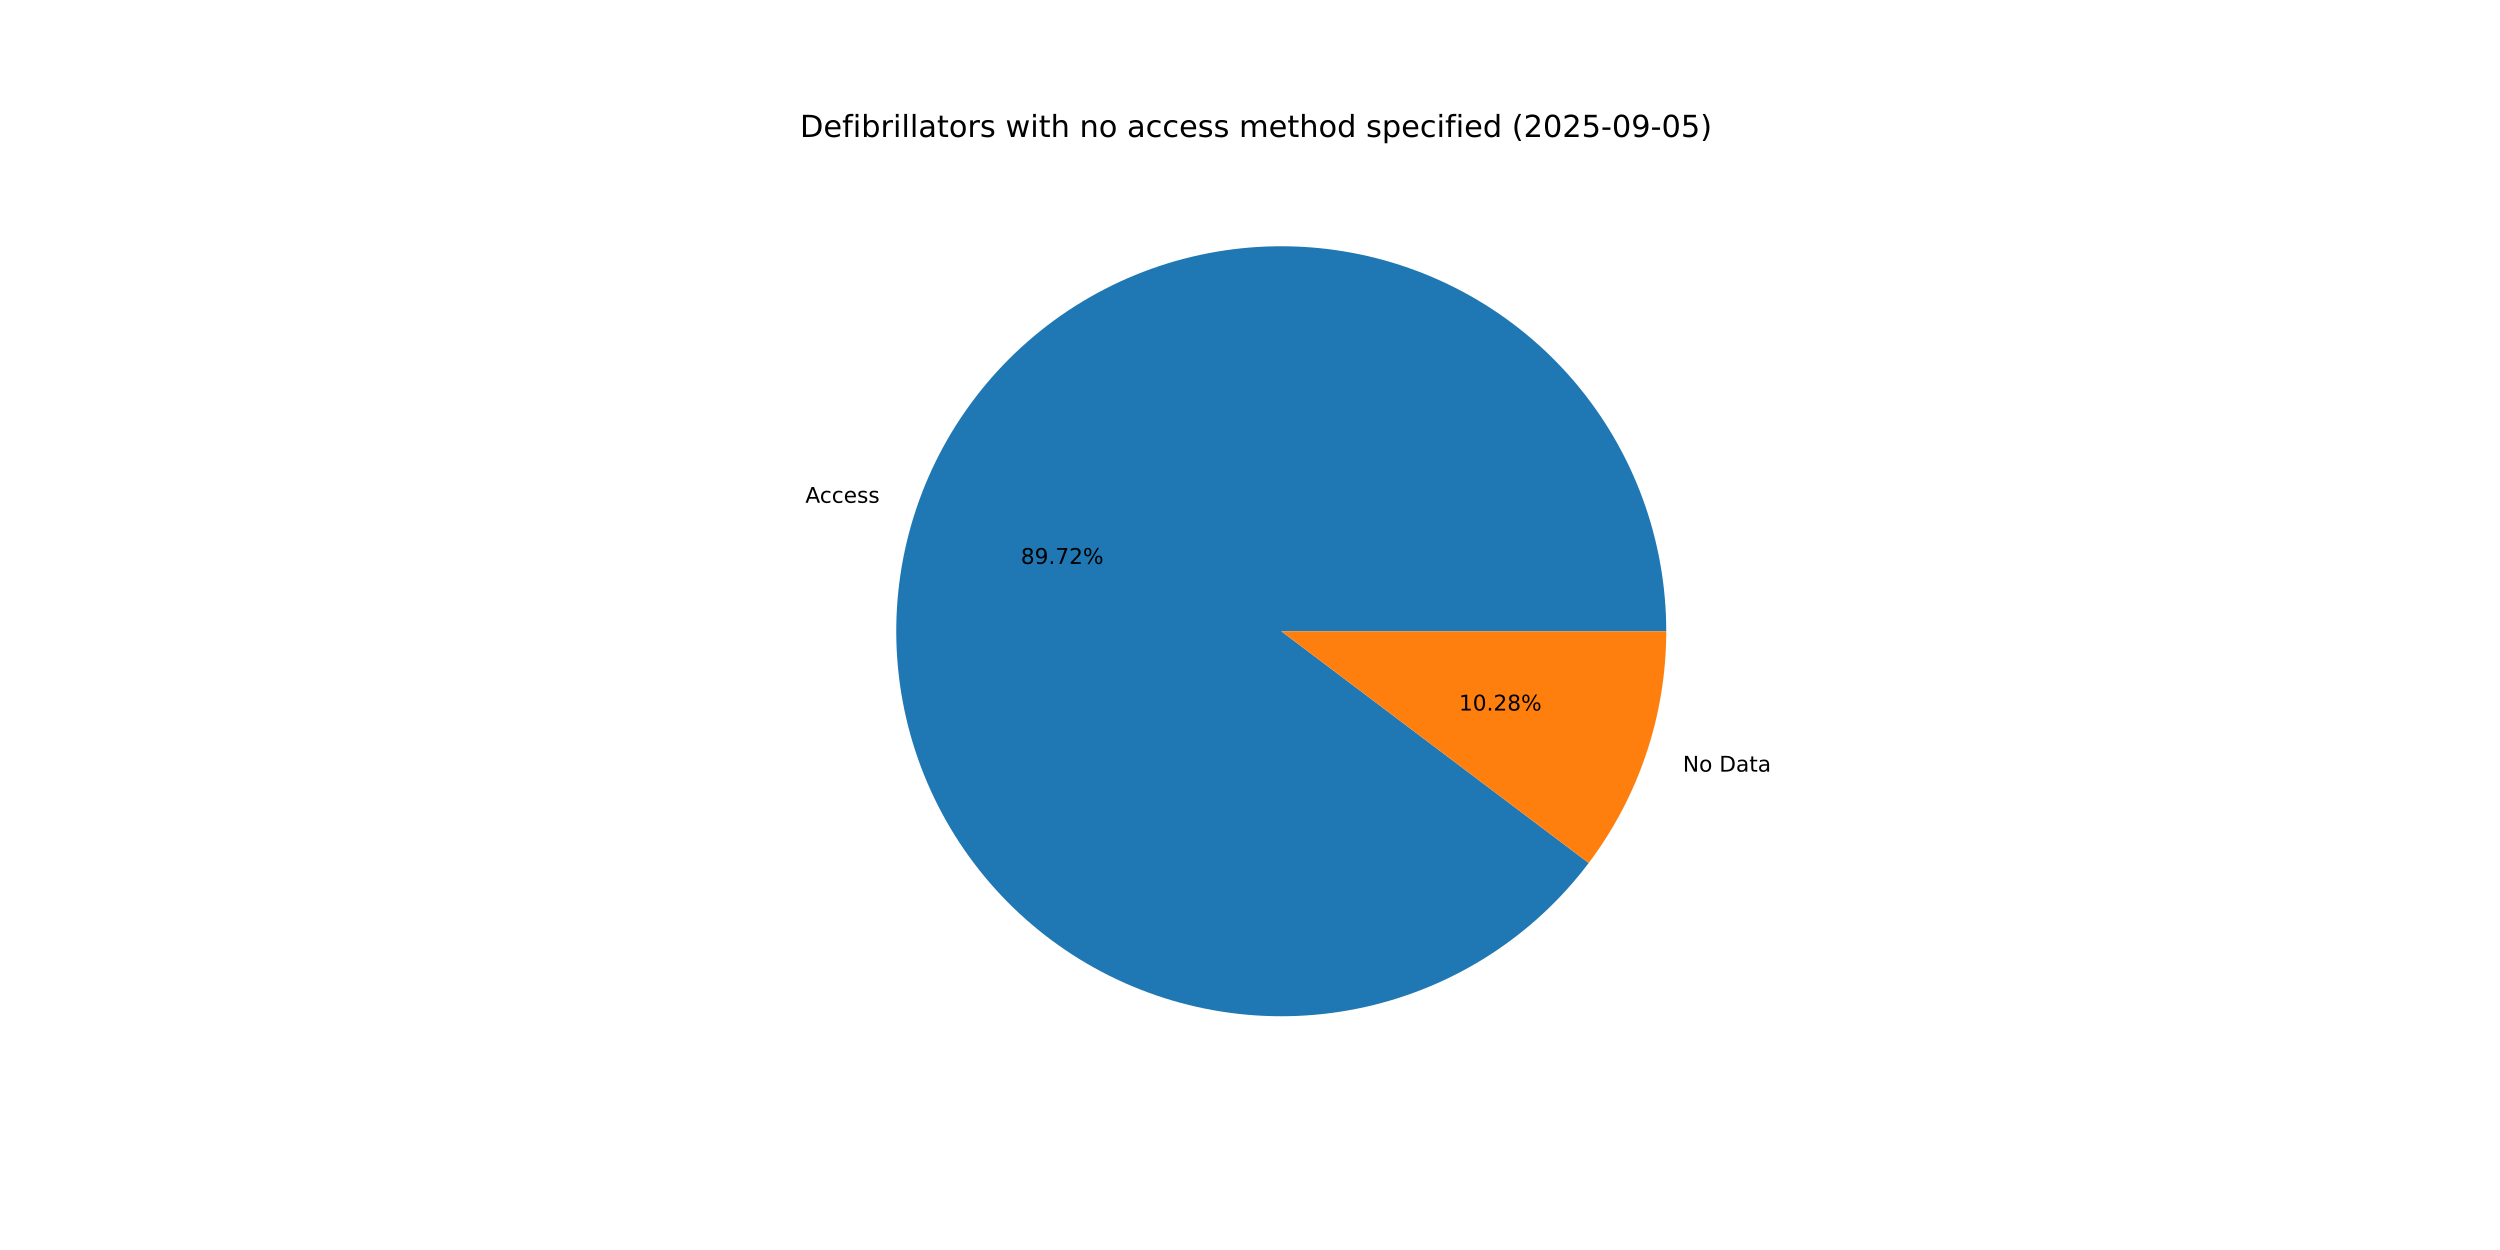
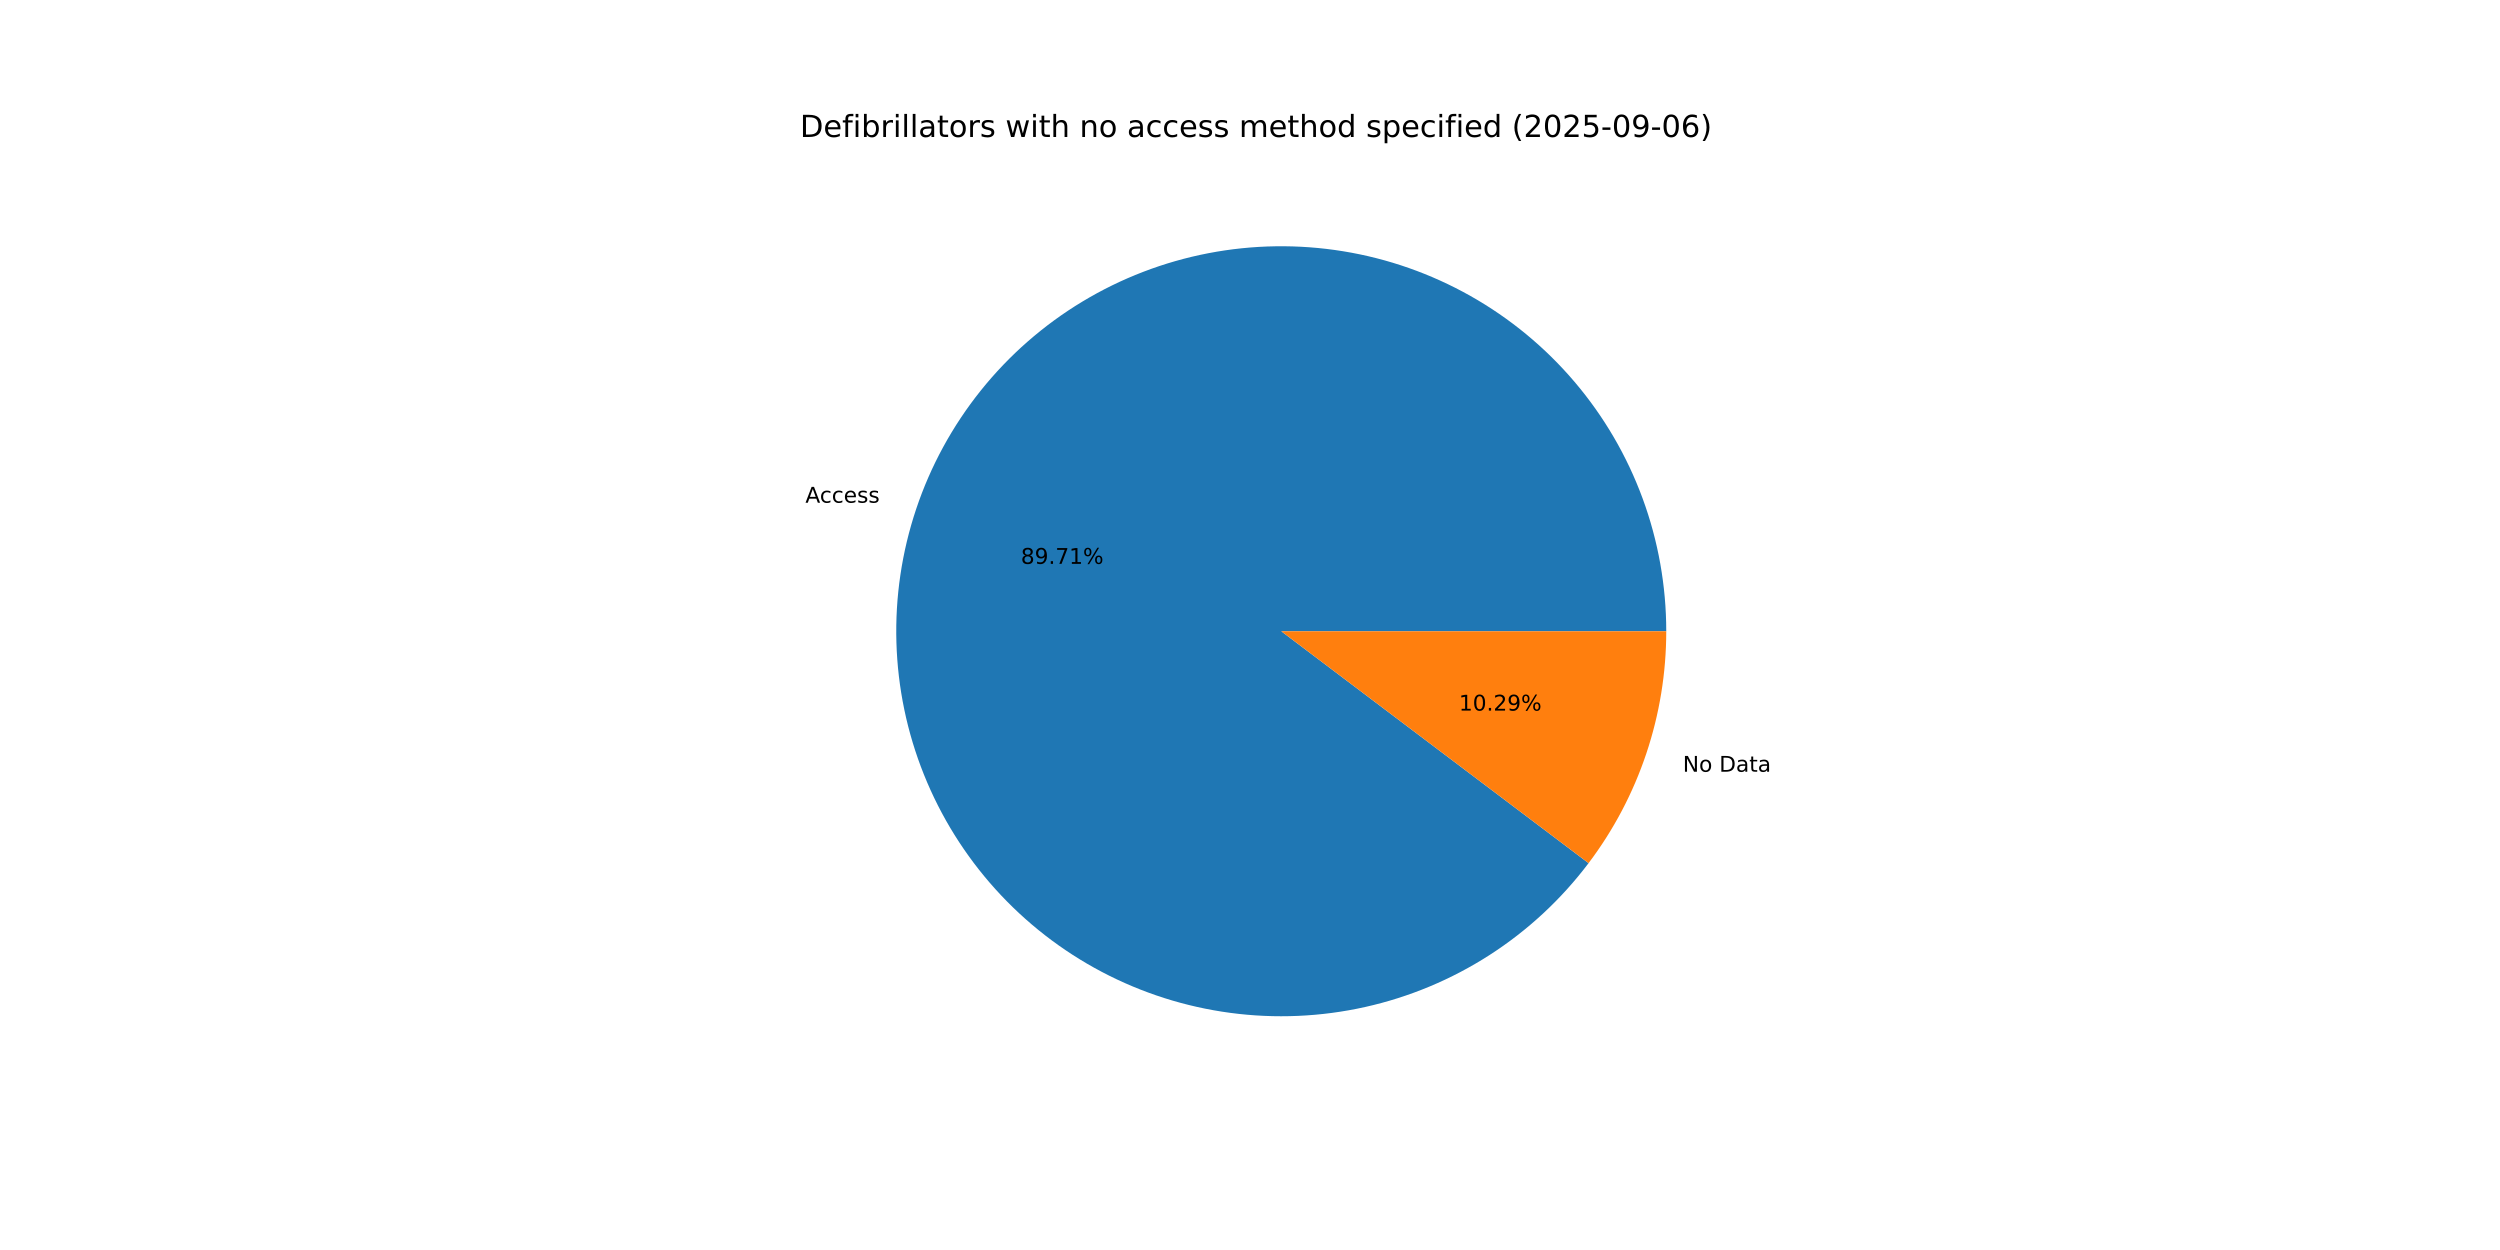
<svg xmlns="http://www.w3.org/2000/svg" xmlns:xlink="http://www.w3.org/1999/xlink" width="1152pt" height="576pt" viewBox="0 0 1152 576" version="1.1">
  <defs>
    <style type="text/css">*{stroke-linejoin: round; stroke-linecap: butt}</style>
  </defs>
  <g id="figure_1">
    <g id="patch_1">
      <path d="M 0 576  L 1152 576  L 1152 0  L 0 0  z " style="fill: #ffffff" />
    </g>
    <g id="axes_1">
      <g id="patch_2">
-         <path d="M 767.808 290.88  C 767.808 269.991 764.119 249.266 756.91 229.66  C 749.702 210.054 739.087 191.875 725.556 175.961  C 712.025 160.047 695.789 146.647 677.598 136.38  C 659.406 126.113 639.544 119.139 618.927 115.781  C 598.31 112.422 577.26 112.73 556.751 116.692  C 536.241 120.654 516.592 128.208 498.709 139.004  C 480.826 149.8 464.99 163.67 451.932 179.974  C 438.873 196.278 428.796 214.761 422.166 234.569  C 415.536 254.378 412.456 275.203 413.068 296.083  C 413.681 316.962 417.976 337.571 425.757 356.957  C 433.537 376.343 444.68 394.203 458.672 409.713  C 472.664 425.223 489.286 438.141 507.771 447.87  C 526.255 457.6 546.314 463.988 567.021 466.741  C 587.727 469.494 608.758 468.568 629.143 464.006  C 649.528 459.444 668.947 451.318 686.505 440.002  C 704.064 428.686 719.486 414.357 732.061 397.678  L 590.4 290.88  z " style="fill: #1f77b4" />
+         <path d="M 767.808 290.88  C 767.808 269.993 764.119 249.269 756.912 229.665  C 749.705 210.061 739.092 191.882 725.563 175.969  C 712.034 160.056 695.8 146.656 677.611 136.388  C 659.422 126.12 639.562 119.145 618.947 115.784  C 598.332 112.423 577.285 112.729 556.777 116.687  C 536.268 120.646 516.619 128.196 498.736 138.988  C 480.853 149.78 465.016 163.645 451.955 179.945  C 438.894 196.245 428.814 214.724 422.179 234.529  C 415.545 254.335 412.46 275.157 413.067 296.035  C 413.674 316.914 417.963 337.521 425.737 356.908  C 433.511 376.295 444.648 394.157 458.633 409.67  C 472.619 425.184 489.235 438.106 507.715 447.841  C 526.195 457.576 546.249 463.971 566.953 466.732  C 587.657 469.492 608.686 468.575 629.071 464.022  C 649.456 459.469 668.877 451.352 686.439 440.045  C 704.001 428.737 719.429 414.417 732.01 397.745  L 590.4 290.88  z " style="fill: #1f77b4" />
      </g>
      <g id="patch_3">
-         <path d="M 732.061 397.678  C 743.584 382.393 752.558 365.343 758.634 347.191  C 764.71 329.038 767.808 310.022 767.808 290.88  L 590.4 290.88  z " style="fill: #ff7f0e" />
+         <path d="M 732.01 397.745  C 743.549 382.454 752.536 365.395 758.621 347.231  C 764.705 329.066 767.808 310.036 767.808 290.88  L 590.4 290.88  z " style="fill: #ff7f0e" />
      </g>
      <g id="matplotlib.axis_1" />
      <g id="matplotlib.axis_2" />
      <g id="text_1">
-         <g transform="translate(371.1081 231.6976) scale(0.1 -0.1)">
+         <g transform="translate(371.1228 231.6537) scale(0.1 -0.1)">
          <defs>
            <path id="DejaVuSans-41" d="M 2188 4044  L 1331 1722  L 3047 1722  L 2188 4044  z M 1831 4666  L 2547 4666  L 4325 0  L 3669 0  L 3244 1197  L 1141 1197  L 716 0  L 50 0  L 1831 4666  z " transform="scale(0.015625)" />
            <path id="DejaVuSans-63" d="M 3122 3366  L 3122 2828  Q 2878 2963 2633 3030  Q 2388 3097 2138 3097  Q 1578 3097 1268 2742  Q 959 2388 959 1747  Q 959 1106 1268 751  Q 1578 397 2138 397  Q 2388 397 2633 464  Q 2878 531 3122 666  L 3122 134  Q 2881 22 2623 -34  Q 2366 -91 2075 -91  Q 1284 -91 818 406  Q 353 903 353 1747  Q 353 2603 823 3093  Q 1294 3584 2113 3584  Q 2378 3584 2631 3529  Q 2884 3475 3122 3366  z " transform="scale(0.015625)" />
            <path id="DejaVuSans-65" d="M 3597 1894  L 3597 1613  L 953 1613  Q 991 1019 1311 708  Q 1631 397 2203 397  Q 2534 397 2845 478  Q 3156 559 3463 722  L 3463 178  Q 3153 47 2828 -22  Q 2503 -91 2169 -91  Q 1331 -91 842 396  Q 353 884 353 1716  Q 353 2575 817 3079  Q 1281 3584 2069 3584  Q 2775 3584 3186 3129  Q 3597 2675 3597 1894  z M 3022 2063  Q 3016 2534 2758 2815  Q 2500 3097 2075 3097  Q 1594 3097 1305 2825  Q 1016 2553 972 2059  L 3022 2063  z " transform="scale(0.015625)" />
            <path id="DejaVuSans-73" d="M 2834 3397  L 2834 2853  Q 2591 2978 2328 3040  Q 2066 3103 1784 3103  Q 1356 3103 1142 2972  Q 928 2841 928 2578  Q 928 2378 1081 2264  Q 1234 2150 1697 2047  L 1894 2003  Q 2506 1872 2764 1633  Q 3022 1394 3022 966  Q 3022 478 2636 193  Q 2250 -91 1575 -91  Q 1294 -91 989 -36  Q 684 19 347 128  L 347 722  Q 666 556 975 473  Q 1284 391 1588 391  Q 1994 391 2212 530  Q 2431 669 2431 922  Q 2431 1156 2273 1281  Q 2116 1406 1581 1522  L 1381 1569  Q 847 1681 609 1914  Q 372 2147 372 2553  Q 372 3047 722 3315  Q 1072 3584 1716 3584  Q 2034 3584 2315 3537  Q 2597 3491 2834 3397  z " transform="scale(0.015625)" />
          </defs>
          <use xlink:href="#DejaVuSans-41" />
          <use xlink:href="#DejaVuSans-63" x="66.658" />
          <use xlink:href="#DejaVuSans-63" x="121.639" />
          <use xlink:href="#DejaVuSans-65" x="176.619" />
          <use xlink:href="#DejaVuSans-73" x="238.143" />
          <use xlink:href="#DejaVuSans-73" x="290.242" />
        </g>
      </g>
      <g id="text_2">
-         <g transform="translate(470.3947 259.853) scale(0.1 -0.1)">
+         <g transform="translate(470.4027 259.829) scale(0.1 -0.1)">
          <defs>
            <path id="DejaVuSans-38" d="M 2034 2216  Q 1584 2216 1326 1975  Q 1069 1734 1069 1313  Q 1069 891 1326 650  Q 1584 409 2034 409  Q 2484 409 2743 651  Q 3003 894 3003 1313  Q 3003 1734 2745 1975  Q 2488 2216 2034 2216  z M 1403 2484  Q 997 2584 770 2862  Q 544 3141 544 3541  Q 544 4100 942 4425  Q 1341 4750 2034 4750  Q 2731 4750 3128 4425  Q 3525 4100 3525 3541  Q 3525 3141 3298 2862  Q 3072 2584 2669 2484  Q 3125 2378 3379 2068  Q 3634 1759 3634 1313  Q 3634 634 3220 271  Q 2806 -91 2034 -91  Q 1263 -91 848 271  Q 434 634 434 1313  Q 434 1759 690 2068  Q 947 2378 1403 2484  z M 1172 3481  Q 1172 3119 1398 2916  Q 1625 2713 2034 2713  Q 2441 2713 2670 2916  Q 2900 3119 2900 3481  Q 2900 3844 2670 4047  Q 2441 4250 2034 4250  Q 1625 4250 1398 4047  Q 1172 3844 1172 3481  z " transform="scale(0.015625)" />
            <path id="DejaVuSans-39" d="M 703 97  L 703 672  Q 941 559 1184 500  Q 1428 441 1663 441  Q 2288 441 2617 861  Q 2947 1281 2994 2138  Q 2813 1869 2534 1725  Q 2256 1581 1919 1581  Q 1219 1581 811 2004  Q 403 2428 403 3163  Q 403 3881 828 4315  Q 1253 4750 1959 4750  Q 2769 4750 3195 4129  Q 3622 3509 3622 2328  Q 3622 1225 3098 567  Q 2575 -91 1691 -91  Q 1453 -91 1209 -44  Q 966 3 703 97  z M 1959 2075  Q 2384 2075 2632 2365  Q 2881 2656 2881 3163  Q 2881 3666 2632 3958  Q 2384 4250 1959 4250  Q 1534 4250 1286 3958  Q 1038 3666 1038 3163  Q 1038 2656 1286 2365  Q 1534 2075 1959 2075  z " transform="scale(0.015625)" />
            <path id="DejaVuSans-2e" d="M 684 794  L 1344 794  L 1344 0  L 684 0  L 684 794  z " transform="scale(0.015625)" />
            <path id="DejaVuSans-37" d="M 525 4666  L 3525 4666  L 3525 4397  L 1831 0  L 1172 0  L 2766 4134  L 525 4134  L 525 4666  z " transform="scale(0.015625)" />
-             <path id="DejaVuSans-32" d="M 1228 531  L 3431 531  L 3431 0  L 469 0  L 469 531  Q 828 903 1448 1529  Q 2069 2156 2228 2338  Q 2531 2678 2651 2914  Q 2772 3150 2772 3378  Q 2772 3750 2511 3984  Q 2250 4219 1831 4219  Q 1534 4219 1204 4116  Q 875 4013 500 3803  L 500 4441  Q 881 4594 1212 4672  Q 1544 4750 1819 4750  Q 2544 4750 2975 4387  Q 3406 4025 3406 3419  Q 3406 3131 3298 2873  Q 3191 2616 2906 2266  Q 2828 2175 2409 1742  Q 1991 1309 1228 531  z " transform="scale(0.015625)" />
+             <path id="DejaVuSans-31" d="M 794 531  L 1825 531  L 1825 4091  L 703 3866  L 703 4441  L 1819 4666  L 2450 4666  L 2450 531  L 3481 531  L 3481 0  L 794 0  L 794 531  z " transform="scale(0.015625)" />
            <path id="DejaVuSans-25" d="M 4653 2053  Q 4381 2053 4226 1822  Q 4072 1591 4072 1178  Q 4072 772 4226 539  Q 4381 306 4653 306  Q 4919 306 5073 539  Q 5228 772 5228 1178  Q 5228 1588 5073 1820  Q 4919 2053 4653 2053  z M 4653 2450  Q 5147 2450 5437 2106  Q 5728 1763 5728 1178  Q 5728 594 5436 251  Q 5144 -91 4653 -91  Q 4153 -91 3862 251  Q 3572 594 3572 1178  Q 3572 1766 3864 2108  Q 4156 2450 4653 2450  z M 1428 4353  Q 1159 4353 1004 4120  Q 850 3888 850 3481  Q 850 3069 1003 2837  Q 1156 2606 1428 2606  Q 1700 2606 1854 2837  Q 2009 3069 2009 3481  Q 2009 3884 1853 4118  Q 1697 4353 1428 4353  z M 4250 4750  L 4750 4750  L 1831 -91  L 1331 -91  L 4250 4750  z M 1428 4750  Q 1922 4750 2215 4408  Q 2509 4066 2509 3481  Q 2509 2891 2217 2550  Q 1925 2209 1428 2209  Q 931 2209 642 2551  Q 353 2894 353 3481  Q 353 4063 643 4406  Q 934 4750 1428 4750  z " transform="scale(0.015625)" />
          </defs>
          <use xlink:href="#DejaVuSans-38" />
          <use xlink:href="#DejaVuSans-39" x="63.623" />
          <use xlink:href="#DejaVuSans-2e" x="127.246" />
          <use xlink:href="#DejaVuSans-37" x="159.033" />
-           <use xlink:href="#DejaVuSans-32" x="222.656" />
+           <use xlink:href="#DejaVuSans-31" x="222.656" />
          <use xlink:href="#DejaVuSans-25" x="286.279" />
        </g>
      </g>
      <g id="text_3">
-         <g transform="translate(775.4575 355.5811) scale(0.1 -0.1)">
+         <g transform="translate(775.4428 355.625) scale(0.1 -0.1)">
          <defs>
            <path id="DejaVuSans-4e" d="M 628 4666  L 1478 4666  L 3547 763  L 3547 4666  L 4159 4666  L 4159 0  L 3309 0  L 1241 3903  L 1241 0  L 628 0  L 628 4666  z " transform="scale(0.015625)" />
            <path id="DejaVuSans-6f" d="M 1959 3097  Q 1497 3097 1228 2736  Q 959 2375 959 1747  Q 959 1119 1226 758  Q 1494 397 1959 397  Q 2419 397 2687 759  Q 2956 1122 2956 1747  Q 2956 2369 2687 2733  Q 2419 3097 1959 3097  z M 1959 3584  Q 2709 3584 3137 3096  Q 3566 2609 3566 1747  Q 3566 888 3137 398  Q 2709 -91 1959 -91  Q 1206 -91 779 398  Q 353 888 353 1747  Q 353 2609 779 3096  Q 1206 3584 1959 3584  z " transform="scale(0.015625)" />
            <path id="DejaVuSans-20" transform="scale(0.015625)" />
            <path id="DejaVuSans-44" d="M 1259 4147  L 1259 519  L 2022 519  Q 2988 519 3436 956  Q 3884 1394 3884 2338  Q 3884 3275 3436 3711  Q 2988 4147 2022 4147  L 1259 4147  z M 628 4666  L 1925 4666  Q 3281 4666 3915 4102  Q 4550 3538 4550 2338  Q 4550 1131 3912 565  Q 3275 0 1925 0  L 628 0  L 628 4666  z " transform="scale(0.015625)" />
            <path id="DejaVuSans-61" d="M 2194 1759  Q 1497 1759 1228 1600  Q 959 1441 959 1056  Q 959 750 1161 570  Q 1363 391 1709 391  Q 2188 391 2477 730  Q 2766 1069 2766 1631  L 2766 1759  L 2194 1759  z M 3341 1997  L 3341 0  L 2766 0  L 2766 531  Q 2569 213 2275 61  Q 1981 -91 1556 -91  Q 1019 -91 701 211  Q 384 513 384 1019  Q 384 1609 779 1909  Q 1175 2209 1959 2209  L 2766 2209  L 2766 2266  Q 2766 2663 2505 2880  Q 2244 3097 1772 3097  Q 1472 3097 1187 3025  Q 903 2953 641 2809  L 641 3341  Q 956 3463 1253 3523  Q 1550 3584 1831 3584  Q 2591 3584 2966 3190  Q 3341 2797 3341 1997  z " transform="scale(0.015625)" />
            <path id="DejaVuSans-74" d="M 1172 4494  L 1172 3500  L 2356 3500  L 2356 3053  L 1172 3053  L 1172 1153  Q 1172 725 1289 603  Q 1406 481 1766 481  L 2356 481  L 2356 0  L 1766 0  Q 1100 0 847 248  Q 594 497 594 1153  L 594 3053  L 172 3053  L 172 3500  L 594 3500  L 594 4494  L 1172 4494  z " transform="scale(0.015625)" />
          </defs>
          <use xlink:href="#DejaVuSans-4e" />
          <use xlink:href="#DejaVuSans-6f" x="74.805" />
          <use xlink:href="#DejaVuSans-20" x="135.986" />
          <use xlink:href="#DejaVuSans-44" x="167.773" />
          <use xlink:href="#DejaVuSans-61" x="244.775" />
          <use xlink:href="#DejaVuSans-74" x="306.055" />
          <use xlink:href="#DejaVuSans-61" x="345.264" />
        </g>
      </g>
      <g id="text_4">
-         <g transform="translate(672.2756 327.4258) scale(0.1 -0.1)">
+         <g transform="translate(672.2676 327.4497) scale(0.1 -0.1)">
          <defs>
-             <path id="DejaVuSans-31" d="M 794 531  L 1825 531  L 1825 4091  L 703 3866  L 703 4441  L 1819 4666  L 2450 4666  L 2450 531  L 3481 531  L 3481 0  L 794 0  L 794 531  z " transform="scale(0.015625)" />
            <path id="DejaVuSans-30" d="M 2034 4250  Q 1547 4250 1301 3770  Q 1056 3291 1056 2328  Q 1056 1369 1301 889  Q 1547 409 2034 409  Q 2525 409 2770 889  Q 3016 1369 3016 2328  Q 3016 3291 2770 3770  Q 2525 4250 2034 4250  z M 2034 4750  Q 2819 4750 3233 4129  Q 3647 3509 3647 2328  Q 3647 1150 3233 529  Q 2819 -91 2034 -91  Q 1250 -91 836 529  Q 422 1150 422 2328  Q 422 3509 836 4129  Q 1250 4750 2034 4750  z " transform="scale(0.015625)" />
+             <path id="DejaVuSans-32" d="M 1228 531  L 3431 531  L 3431 0  L 469 0  L 469 531  Q 828 903 1448 1529  Q 2069 2156 2228 2338  Q 2531 2678 2651 2914  Q 2772 3150 2772 3378  Q 2772 3750 2511 3984  Q 2250 4219 1831 4219  Q 1534 4219 1204 4116  Q 875 4013 500 3803  L 500 4441  Q 881 4594 1212 4672  Q 1544 4750 1819 4750  Q 2544 4750 2975 4387  Q 3406 4025 3406 3419  Q 3406 3131 3298 2873  Q 3191 2616 2906 2266  Q 2828 2175 2409 1742  Q 1991 1309 1228 531  z " transform="scale(0.015625)" />
          </defs>
          <use xlink:href="#DejaVuSans-31" />
          <use xlink:href="#DejaVuSans-30" x="63.623" />
          <use xlink:href="#DejaVuSans-2e" x="127.246" />
          <use xlink:href="#DejaVuSans-32" x="159.033" />
-           <use xlink:href="#DejaVuSans-38" x="222.656" />
+           <use xlink:href="#DejaVuSans-39" x="222.656" />
          <use xlink:href="#DejaVuSans-25" x="286.279" />
        </g>
      </g>
      <g id="text_5">
        <g transform="translate(368.64 63.12) scale(0.14 -0.14)">
          <defs>
            <path id="DejaVuSans-66" d="M 2375 4863  L 2375 4384  L 1825 4384  Q 1516 4384 1395 4259  Q 1275 4134 1275 3809  L 1275 3500  L 2222 3500  L 2222 3053  L 1275 3053  L 1275 0  L 697 0  L 697 3053  L 147 3053  L 147 3500  L 697 3500  L 697 3744  Q 697 4328 969 4595  Q 1241 4863 1831 4863  L 2375 4863  z " transform="scale(0.015625)" />
            <path id="DejaVuSans-69" d="M 603 3500  L 1178 3500  L 1178 0  L 603 0  L 603 3500  z M 603 4863  L 1178 4863  L 1178 4134  L 603 4134  L 603 4863  z " transform="scale(0.015625)" />
            <path id="DejaVuSans-62" d="M 3116 1747  Q 3116 2381 2855 2742  Q 2594 3103 2138 3103  Q 1681 3103 1420 2742  Q 1159 2381 1159 1747  Q 1159 1113 1420 752  Q 1681 391 2138 391  Q 2594 391 2855 752  Q 3116 1113 3116 1747  z M 1159 2969  Q 1341 3281 1617 3432  Q 1894 3584 2278 3584  Q 2916 3584 3314 3078  Q 3713 2572 3713 1747  Q 3713 922 3314 415  Q 2916 -91 2278 -91  Q 1894 -91 1617 61  Q 1341 213 1159 525  L 1159 0  L 581 0  L 581 4863  L 1159 4863  L 1159 2969  z " transform="scale(0.015625)" />
            <path id="DejaVuSans-72" d="M 2631 2963  Q 2534 3019 2420 3045  Q 2306 3072 2169 3072  Q 1681 3072 1420 2755  Q 1159 2438 1159 1844  L 1159 0  L 581 0  L 581 3500  L 1159 3500  L 1159 2956  Q 1341 3275 1631 3429  Q 1922 3584 2338 3584  Q 2397 3584 2469 3576  Q 2541 3569 2628 3553  L 2631 2963  z " transform="scale(0.015625)" />
            <path id="DejaVuSans-6c" d="M 603 4863  L 1178 4863  L 1178 0  L 603 0  L 603 4863  z " transform="scale(0.015625)" />
            <path id="DejaVuSans-77" d="M 269 3500  L 844 3500  L 1563 769  L 2278 3500  L 2956 3500  L 3675 769  L 4391 3500  L 4966 3500  L 4050 0  L 3372 0  L 2619 2869  L 1863 0  L 1184 0  L 269 3500  z " transform="scale(0.015625)" />
            <path id="DejaVuSans-68" d="M 3513 2113  L 3513 0  L 2938 0  L 2938 2094  Q 2938 2591 2744 2837  Q 2550 3084 2163 3084  Q 1697 3084 1428 2787  Q 1159 2491 1159 1978  L 1159 0  L 581 0  L 581 4863  L 1159 4863  L 1159 2956  Q 1366 3272 1645 3428  Q 1925 3584 2291 3584  Q 2894 3584 3203 3211  Q 3513 2838 3513 2113  z " transform="scale(0.015625)" />
            <path id="DejaVuSans-6e" d="M 3513 2113  L 3513 0  L 2938 0  L 2938 2094  Q 2938 2591 2744 2837  Q 2550 3084 2163 3084  Q 1697 3084 1428 2787  Q 1159 2491 1159 1978  L 1159 0  L 581 0  L 581 3500  L 1159 3500  L 1159 2956  Q 1366 3272 1645 3428  Q 1925 3584 2291 3584  Q 2894 3584 3203 3211  Q 3513 2838 3513 2113  z " transform="scale(0.015625)" />
            <path id="DejaVuSans-6d" d="M 3328 2828  Q 3544 3216 3844 3400  Q 4144 3584 4550 3584  Q 5097 3584 5394 3201  Q 5691 2819 5691 2113  L 5691 0  L 5113 0  L 5113 2094  Q 5113 2597 4934 2840  Q 4756 3084 4391 3084  Q 3944 3084 3684 2787  Q 3425 2491 3425 1978  L 3425 0  L 2847 0  L 2847 2094  Q 2847 2600 2669 2842  Q 2491 3084 2119 3084  Q 1678 3084 1418 2786  Q 1159 2488 1159 1978  L 1159 0  L 581 0  L 581 3500  L 1159 3500  L 1159 2956  Q 1356 3278 1631 3431  Q 1906 3584 2284 3584  Q 2666 3584 2933 3390  Q 3200 3197 3328 2828  z " transform="scale(0.015625)" />
            <path id="DejaVuSans-64" d="M 2906 2969  L 2906 4863  L 3481 4863  L 3481 0  L 2906 0  L 2906 525  Q 2725 213 2448 61  Q 2172 -91 1784 -91  Q 1150 -91 751 415  Q 353 922 353 1747  Q 353 2572 751 3078  Q 1150 3584 1784 3584  Q 2172 3584 2448 3432  Q 2725 3281 2906 2969  z M 947 1747  Q 947 1113 1208 752  Q 1469 391 1925 391  Q 2381 391 2643 752  Q 2906 1113 2906 1747  Q 2906 2381 2643 2742  Q 2381 3103 1925 3103  Q 1469 3103 1208 2742  Q 947 2381 947 1747  z " transform="scale(0.015625)" />
            <path id="DejaVuSans-70" d="M 1159 525  L 1159 -1331  L 581 -1331  L 581 3500  L 1159 3500  L 1159 2969  Q 1341 3281 1617 3432  Q 1894 3584 2278 3584  Q 2916 3584 3314 3078  Q 3713 2572 3713 1747  Q 3713 922 3314 415  Q 2916 -91 2278 -91  Q 1894 -91 1617 61  Q 1341 213 1159 525  z M 3116 1747  Q 3116 2381 2855 2742  Q 2594 3103 2138 3103  Q 1681 3103 1420 2742  Q 1159 2381 1159 1747  Q 1159 1113 1420 752  Q 1681 391 2138 391  Q 2594 391 2855 752  Q 3116 1113 3116 1747  z " transform="scale(0.015625)" />
            <path id="DejaVuSans-28" d="M 1984 4856  Q 1566 4138 1362 3434  Q 1159 2731 1159 2009  Q 1159 1288 1364 580  Q 1569 -128 1984 -844  L 1484 -844  Q 1016 -109 783 600  Q 550 1309 550 2009  Q 550 2706 781 3412  Q 1013 4119 1484 4856  L 1984 4856  z " transform="scale(0.015625)" />
            <path id="DejaVuSans-35" d="M 691 4666  L 3169 4666  L 3169 4134  L 1269 4134  L 1269 2991  Q 1406 3038 1543 3061  Q 1681 3084 1819 3084  Q 2600 3084 3056 2656  Q 3513 2228 3513 1497  Q 3513 744 3044 326  Q 2575 -91 1722 -91  Q 1428 -91 1123 -41  Q 819 9 494 109  L 494 744  Q 775 591 1075 516  Q 1375 441 1709 441  Q 2250 441 2565 725  Q 2881 1009 2881 1497  Q 2881 1984 2565 2268  Q 2250 2553 1709 2553  Q 1456 2553 1204 2497  Q 953 2441 691 2322  L 691 4666  z " transform="scale(0.015625)" />
            <path id="DejaVuSans-2d" d="M 313 2009  L 1997 2009  L 1997 1497  L 313 1497  L 313 2009  z " transform="scale(0.015625)" />
+             <path id="DejaVuSans-36" d="M 2113 2584  Q 1688 2584 1439 2293  Q 1191 2003 1191 1497  Q 1191 994 1439 701  Q 1688 409 2113 409  Q 2538 409 2786 701  Q 3034 994 3034 1497  Q 3034 2003 2786 2293  Q 2538 2584 2113 2584  z M 3366 4563  L 3366 3988  Q 3128 4100 2886 4159  Q 2644 4219 2406 4219  Q 1781 4219 1451 3797  Q 1122 3375 1075 2522  Q 1259 2794 1537 2939  Q 1816 3084 2150 3084  Q 2853 3084 3261 2657  Q 3669 2231 3669 1497  Q 3669 778 3244 343  Q 2819 -91 2113 -91  Q 1303 -91 875 529  Q 447 1150 447 2328  Q 447 3434 972 4092  Q 1497 4750 2381 4750  Q 2619 4750 2861 4703  Q 3103 4656 3366 4563  z " transform="scale(0.015625)" />
            <path id="DejaVuSans-29" d="M 513 4856  L 1013 4856  Q 1481 4119 1714 3412  Q 1947 2706 1947 2009  Q 1947 1309 1714 600  Q 1481 -109 1013 -844  L 513 -844  Q 928 -128 1133 580  Q 1338 1288 1338 2009  Q 1338 2731 1133 3434  Q 928 4138 513 4856  z " transform="scale(0.015625)" />
          </defs>
          <use xlink:href="#DejaVuSans-44" />
          <use xlink:href="#DejaVuSans-65" x="77.002" />
          <use xlink:href="#DejaVuSans-66" x="138.525" />
          <use xlink:href="#DejaVuSans-69" x="173.73" />
          <use xlink:href="#DejaVuSans-62" x="201.514" />
          <use xlink:href="#DejaVuSans-72" x="264.99" />
          <use xlink:href="#DejaVuSans-69" x="306.104" />
          <use xlink:href="#DejaVuSans-6c" x="333.887" />
          <use xlink:href="#DejaVuSans-6c" x="361.67" />
          <use xlink:href="#DejaVuSans-61" x="389.453" />
          <use xlink:href="#DejaVuSans-74" x="450.732" />
          <use xlink:href="#DejaVuSans-6f" x="489.941" />
          <use xlink:href="#DejaVuSans-72" x="551.123" />
          <use xlink:href="#DejaVuSans-73" x="592.236" />
          <use xlink:href="#DejaVuSans-20" x="644.336" />
          <use xlink:href="#DejaVuSans-77" x="676.123" />
          <use xlink:href="#DejaVuSans-69" x="757.91" />
          <use xlink:href="#DejaVuSans-74" x="785.693" />
          <use xlink:href="#DejaVuSans-68" x="824.902" />
          <use xlink:href="#DejaVuSans-20" x="888.281" />
          <use xlink:href="#DejaVuSans-6e" x="920.068" />
          <use xlink:href="#DejaVuSans-6f" x="983.447" />
          <use xlink:href="#DejaVuSans-20" x="1044.629" />
          <use xlink:href="#DejaVuSans-61" x="1076.416" />
          <use xlink:href="#DejaVuSans-63" x="1137.695" />
          <use xlink:href="#DejaVuSans-63" x="1192.676" />
          <use xlink:href="#DejaVuSans-65" x="1247.656" />
          <use xlink:href="#DejaVuSans-73" x="1309.18" />
          <use xlink:href="#DejaVuSans-73" x="1361.279" />
          <use xlink:href="#DejaVuSans-20" x="1413.379" />
          <use xlink:href="#DejaVuSans-6d" x="1445.166" />
          <use xlink:href="#DejaVuSans-65" x="1542.578" />
          <use xlink:href="#DejaVuSans-74" x="1604.102" />
          <use xlink:href="#DejaVuSans-68" x="1643.311" />
          <use xlink:href="#DejaVuSans-6f" x="1706.689" />
          <use xlink:href="#DejaVuSans-64" x="1767.871" />
          <use xlink:href="#DejaVuSans-20" x="1831.348" />
          <use xlink:href="#DejaVuSans-73" x="1863.135" />
          <use xlink:href="#DejaVuSans-70" x="1915.234" />
          <use xlink:href="#DejaVuSans-65" x="1978.711" />
          <use xlink:href="#DejaVuSans-63" x="2040.234" />
          <use xlink:href="#DejaVuSans-69" x="2095.215" />
          <use xlink:href="#DejaVuSans-66" x="2122.998" />
          <use xlink:href="#DejaVuSans-69" x="2158.203" />
          <use xlink:href="#DejaVuSans-65" x="2185.986" />
          <use xlink:href="#DejaVuSans-64" x="2247.51" />
          <use xlink:href="#DejaVuSans-20" x="2310.986" />
          <use xlink:href="#DejaVuSans-28" x="2342.773" />
          <use xlink:href="#DejaVuSans-32" x="2381.787" />
          <use xlink:href="#DejaVuSans-30" x="2445.41" />
          <use xlink:href="#DejaVuSans-32" x="2509.033" />
          <use xlink:href="#DejaVuSans-35" x="2572.656" />
          <use xlink:href="#DejaVuSans-2d" x="2636.279" />
          <use xlink:href="#DejaVuSans-30" x="2672.363" />
          <use xlink:href="#DejaVuSans-39" x="2735.986" />
          <use xlink:href="#DejaVuSans-2d" x="2799.609" />
          <use xlink:href="#DejaVuSans-30" x="2835.693" />
-           <use xlink:href="#DejaVuSans-35" x="2899.316" />
+           <use xlink:href="#DejaVuSans-36" x="2899.316" />
          <use xlink:href="#DejaVuSans-29" x="2962.939" />
        </g>
      </g>
    </g>
  </g>
</svg>
